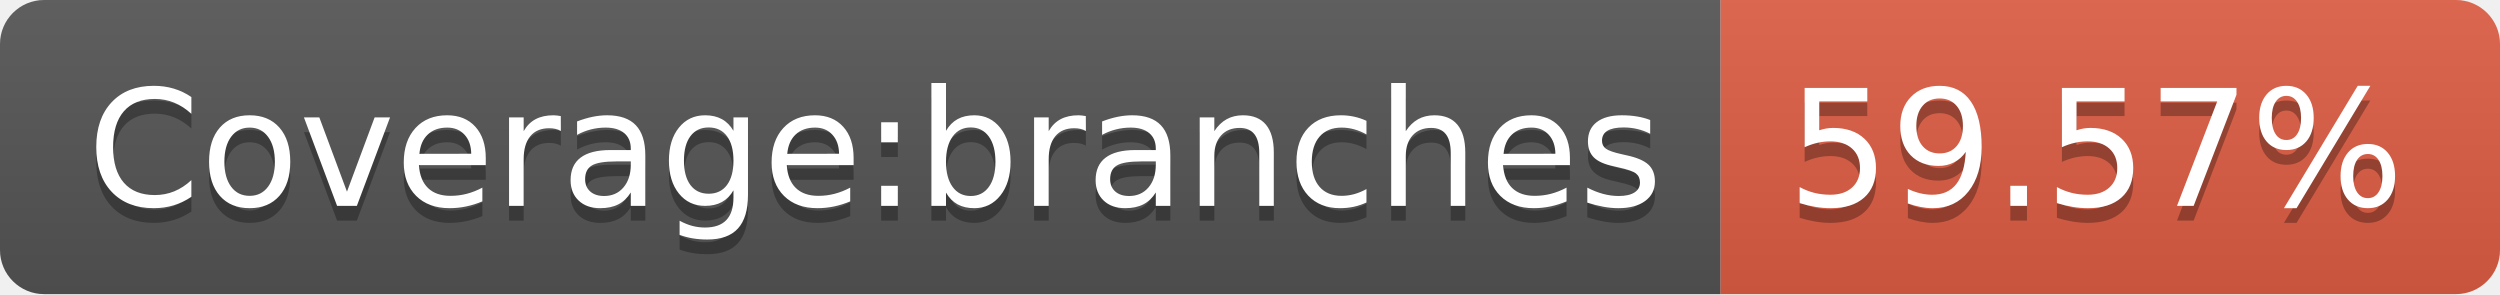
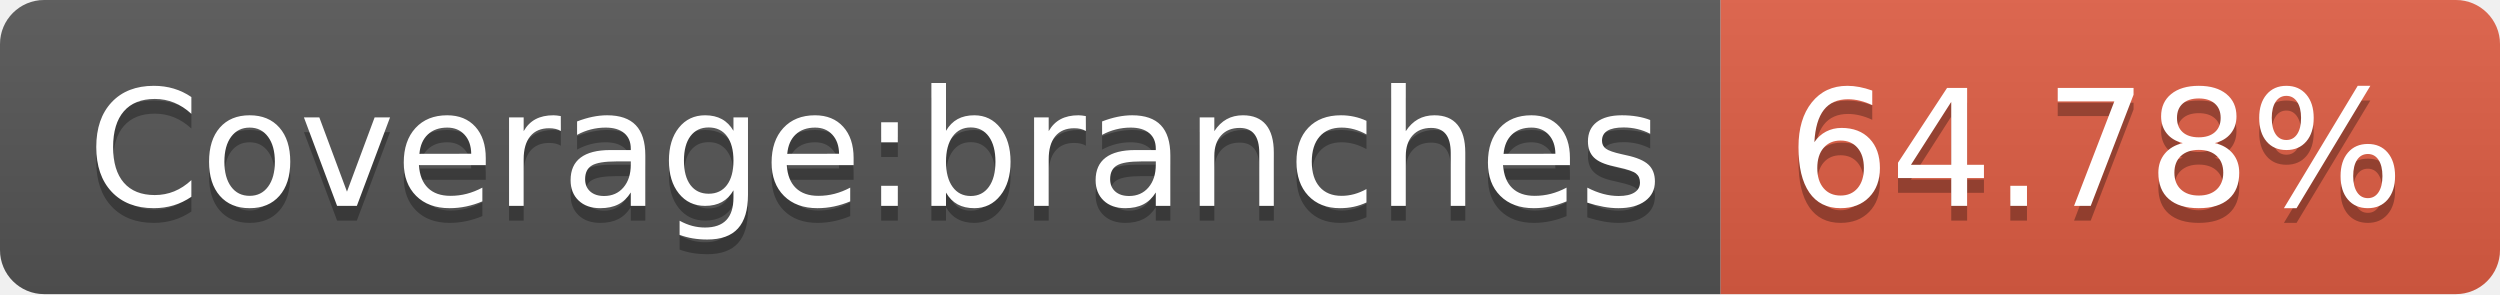
- <svg xmlns="http://www.w3.org/2000/svg" width="170" height="20" role="img" aria-label="Coverage:branches: 59.57%">
+ <svg xmlns="http://www.w3.org/2000/svg" width="170" height="20" role="img" aria-label="Coverage:branches: 64.78%">
  <linearGradient id="s" x2="0" y2="100%">
    <stop offset="0" stop-color="#bbb" stop-opacity=".1" />
    <stop offset="1" stop-opacity=".1" />
  </linearGradient>
  <clipPath id="r">
    <rect width="170" height="20" rx="3" fill="#fff" />
  </clipPath>
  <g clip-path="url(#r)">
    <rect width="117" height="20" fill="#555" />
    <rect x="117" width="53" height="20" fill="#e05d44" />
    <rect width="170" height="20" fill="url(#s)" />
  </g>
  <g fill="#fff" text-anchor="middle" font-family="Verdana,Geneva,DejaVu Sans,sans-serif" text-rendering="geometricPrecision" font-size="110">
    <text aria-hidden="true" x="595" y="150" fill="#010101" fill-opacity=".3" transform="scale(.1)" textLength="1070">Coverage:branches</text>
    <text x="595" y="140" transform="scale(.1)" fill="#fff" textLength="1070">Coverage:branches</text>
-     <text aria-hidden="true" x="1425" y="150" fill="#010101" fill-opacity=".3" transform="scale(.1)" textLength="430">59.57%</text>
-     <text x="1425" y="140" transform="scale(.1)" fill="#fff" textLength="430">59.57%</text>
+     <text aria-hidden="true" x="1425" y="150" fill="#010101" fill-opacity=".3" transform="scale(.1)" textLength="430">64.78%</text>
+     <text x="1425" y="140" transform="scale(.1)" fill="#fff" textLength="430">64.78%</text>
  </g>
</svg>
